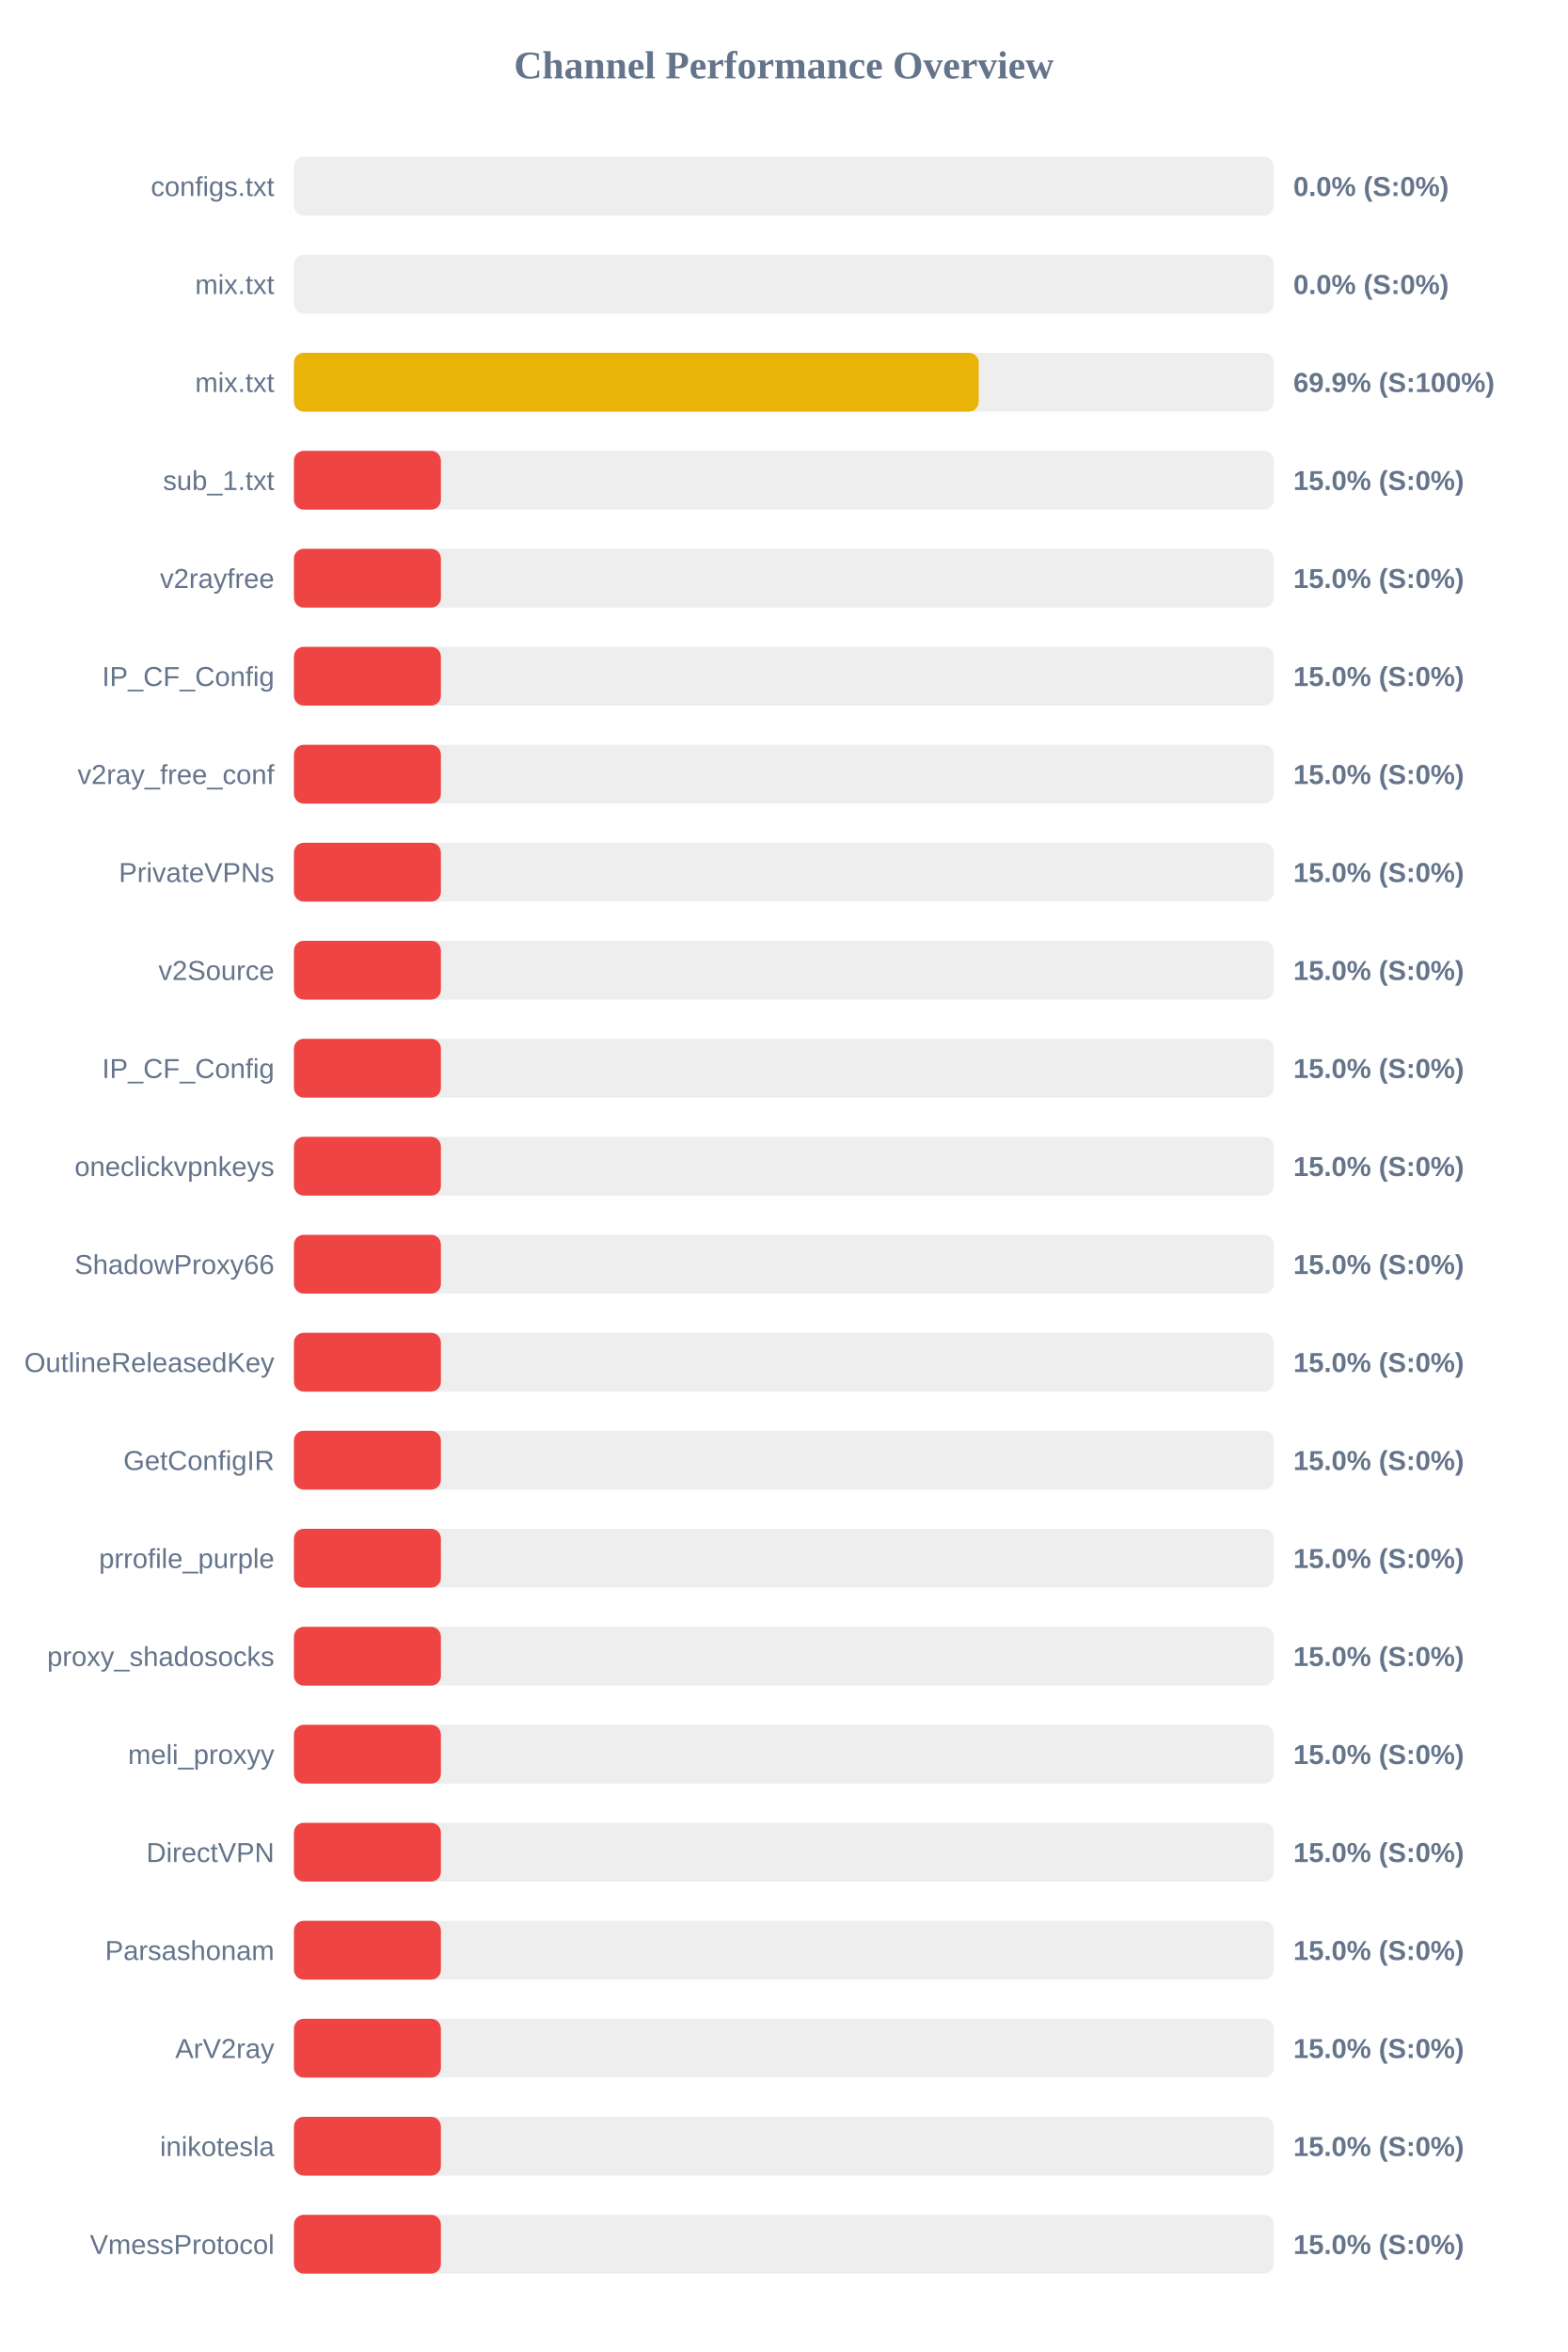
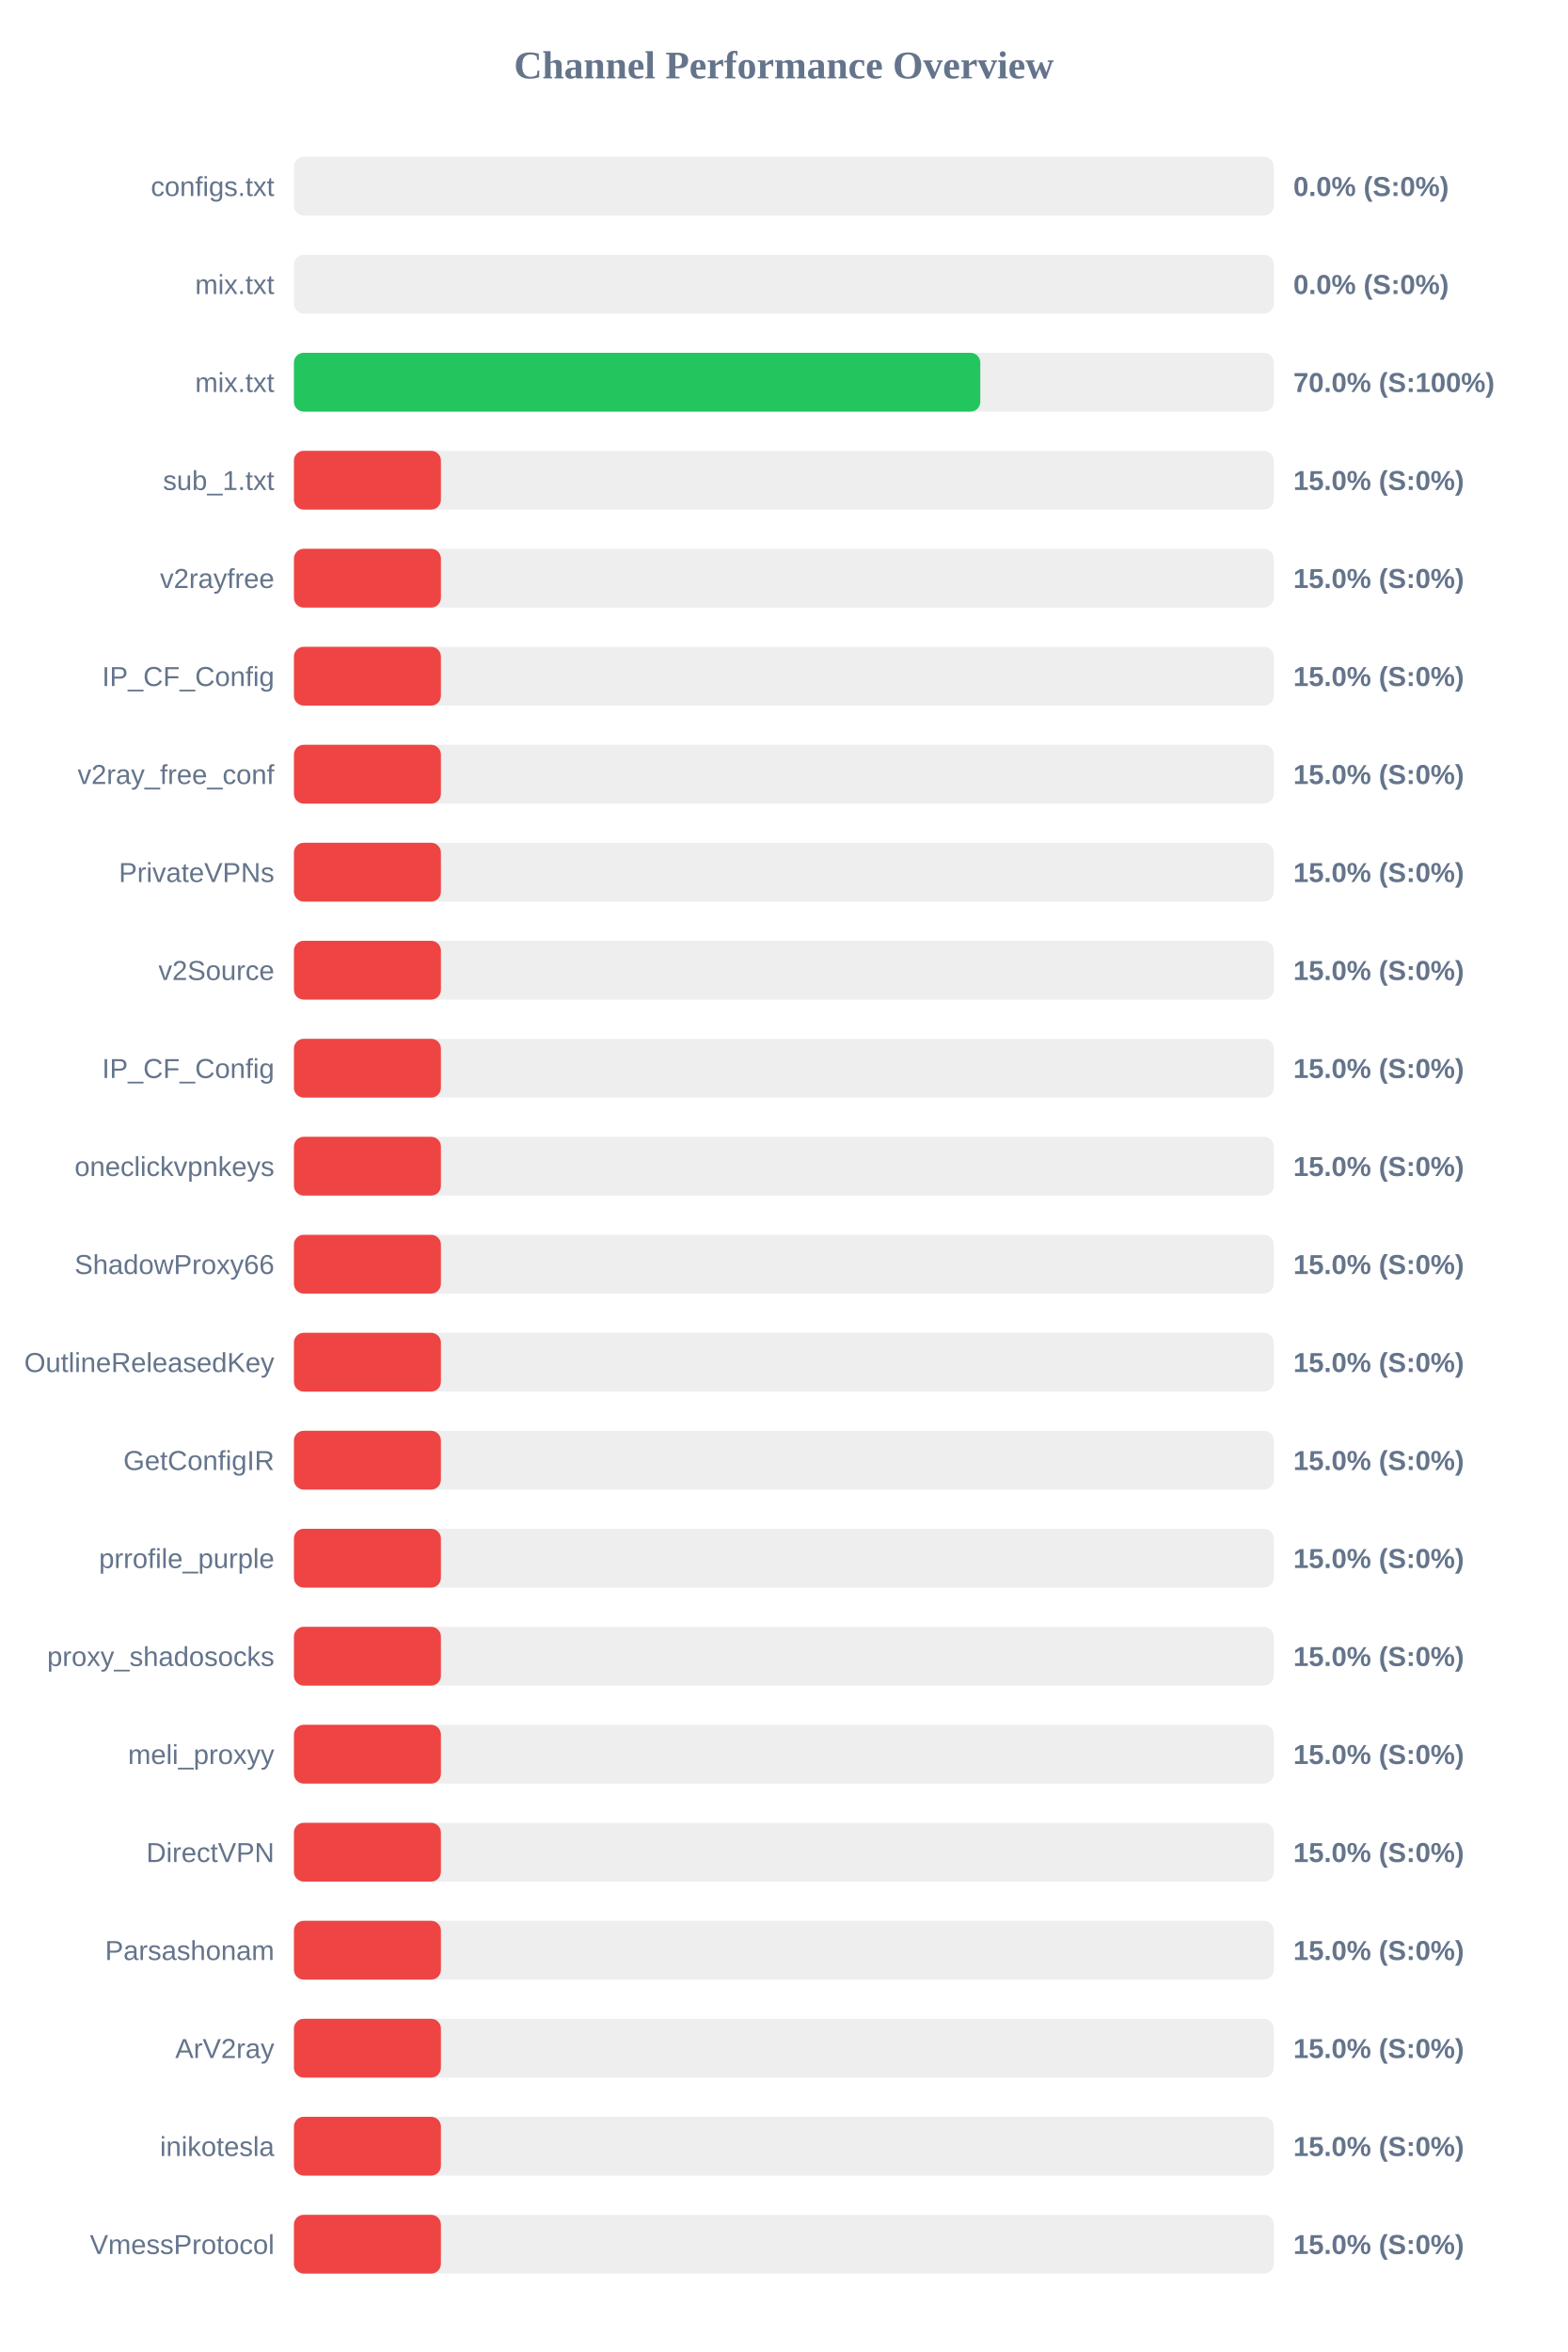
<svg xmlns="http://www.w3.org/2000/svg" width="800" height="1200" version="1.1">
  <style>
        .row { font: 14px Arial; fill: #64748b; }
        .score { font: bold 14px Arial; fill: #64748b; }
    </style>
  <text x="400" y="40" text-anchor="middle" font-size="20px" font-weight="bold" fill="#64748b">Channel Performance Overview</text>
  <rect x="150" y="80" width="500" height="30" fill="#eee" rx="5" />
  <rect x="150" y="80" width="0.0" height="30" fill="#ef4444" rx="5" />
  <text x="140" y="100" text-anchor="end" class="row">configs.txt</text>
  <text x="660" y="100" text-anchor="start" class="score">0.0% (S:0%)</text>
  <rect x="150" y="130" width="500" height="30" fill="#eee" rx="5" />
  <rect x="150" y="130" width="0.0" height="30" fill="#ef4444" rx="5" />
  <text x="140" y="150" text-anchor="end" class="row">mix.txt</text>
  <text x="660" y="150" text-anchor="start" class="score">0.0% (S:0%)</text>
  <rect x="150" y="180" width="500" height="30" fill="#eee" rx="5" />
-   <rect x="150" y="180" width="349.45" height="30" fill="#eab308" rx="5" />
+   <rect x="150" y="180" width="350.25" height="30" fill="#22c55e" rx="5" />
  <text x="140" y="200" text-anchor="end" class="row">mix.txt</text>
-   <text x="660" y="200" text-anchor="start" class="score">69.9% (S:100%)</text>
+   <text x="660" y="200" text-anchor="start" class="score">70.0% (S:100%)</text>
  <rect x="150" y="230" width="500" height="30" fill="#eee" rx="5" />
  <rect x="150" y="230" width="75.0" height="30" fill="#ef4444" rx="5" />
  <text x="140" y="250" text-anchor="end" class="row">sub_1.txt</text>
  <text x="660" y="250" text-anchor="start" class="score">15.0% (S:0%)</text>
  <rect x="150" y="280" width="500" height="30" fill="#eee" rx="5" />
  <rect x="150" y="280" width="75.0" height="30" fill="#ef4444" rx="5" />
  <text x="140" y="300" text-anchor="end" class="row">v2rayfree</text>
  <text x="660" y="300" text-anchor="start" class="score">15.0% (S:0%)</text>
  <rect x="150" y="330" width="500" height="30" fill="#eee" rx="5" />
  <rect x="150" y="330" width="75.0" height="30" fill="#ef4444" rx="5" />
  <text x="140" y="350" text-anchor="end" class="row">IP_CF_Config</text>
  <text x="660" y="350" text-anchor="start" class="score">15.0% (S:0%)</text>
  <rect x="150" y="380" width="500" height="30" fill="#eee" rx="5" />
  <rect x="150" y="380" width="75.0" height="30" fill="#ef4444" rx="5" />
  <text x="140" y="400" text-anchor="end" class="row">v2ray_free_conf</text>
  <text x="660" y="400" text-anchor="start" class="score">15.0% (S:0%)</text>
  <rect x="150" y="430" width="500" height="30" fill="#eee" rx="5" />
  <rect x="150" y="430" width="75.0" height="30" fill="#ef4444" rx="5" />
  <text x="140" y="450" text-anchor="end" class="row">PrivateVPNs</text>
  <text x="660" y="450" text-anchor="start" class="score">15.0% (S:0%)</text>
  <rect x="150" y="480" width="500" height="30" fill="#eee" rx="5" />
  <rect x="150" y="480" width="75.0" height="30" fill="#ef4444" rx="5" />
  <text x="140" y="500" text-anchor="end" class="row">v2Source</text>
  <text x="660" y="500" text-anchor="start" class="score">15.0% (S:0%)</text>
  <rect x="150" y="530" width="500" height="30" fill="#eee" rx="5" />
  <rect x="150" y="530" width="75.0" height="30" fill="#ef4444" rx="5" />
  <text x="140" y="550" text-anchor="end" class="row">IP_CF_Config</text>
  <text x="660" y="550" text-anchor="start" class="score">15.0% (S:0%)</text>
  <rect x="150" y="580" width="500" height="30" fill="#eee" rx="5" />
  <rect x="150" y="580" width="75.0" height="30" fill="#ef4444" rx="5" />
  <text x="140" y="600" text-anchor="end" class="row">oneclickvpnkeys</text>
  <text x="660" y="600" text-anchor="start" class="score">15.0% (S:0%)</text>
  <rect x="150" y="630" width="500" height="30" fill="#eee" rx="5" />
  <rect x="150" y="630" width="75.0" height="30" fill="#ef4444" rx="5" />
  <text x="140" y="650" text-anchor="end" class="row">ShadowProxy66</text>
  <text x="660" y="650" text-anchor="start" class="score">15.0% (S:0%)</text>
  <rect x="150" y="680" width="500" height="30" fill="#eee" rx="5" />
  <rect x="150" y="680" width="75.0" height="30" fill="#ef4444" rx="5" />
  <text x="140" y="700" text-anchor="end" class="row">OutlineReleasedKey</text>
  <text x="660" y="700" text-anchor="start" class="score">15.0% (S:0%)</text>
  <rect x="150" y="730" width="500" height="30" fill="#eee" rx="5" />
  <rect x="150" y="730" width="75.0" height="30" fill="#ef4444" rx="5" />
  <text x="140" y="750" text-anchor="end" class="row">GetConfigIR</text>
  <text x="660" y="750" text-anchor="start" class="score">15.0% (S:0%)</text>
  <rect x="150" y="780" width="500" height="30" fill="#eee" rx="5" />
  <rect x="150" y="780" width="75.0" height="30" fill="#ef4444" rx="5" />
  <text x="140" y="800" text-anchor="end" class="row">prrofile_purple</text>
  <text x="660" y="800" text-anchor="start" class="score">15.0% (S:0%)</text>
  <rect x="150" y="830" width="500" height="30" fill="#eee" rx="5" />
  <rect x="150" y="830" width="75.0" height="30" fill="#ef4444" rx="5" />
  <text x="140" y="850" text-anchor="end" class="row">proxy_shadosocks</text>
  <text x="660" y="850" text-anchor="start" class="score">15.0% (S:0%)</text>
  <rect x="150" y="880" width="500" height="30" fill="#eee" rx="5" />
  <rect x="150" y="880" width="75.0" height="30" fill="#ef4444" rx="5" />
  <text x="140" y="900" text-anchor="end" class="row">meli_proxyy</text>
  <text x="660" y="900" text-anchor="start" class="score">15.0% (S:0%)</text>
  <rect x="150" y="930" width="500" height="30" fill="#eee" rx="5" />
  <rect x="150" y="930" width="75.0" height="30" fill="#ef4444" rx="5" />
  <text x="140" y="950" text-anchor="end" class="row">DirectVPN</text>
  <text x="660" y="950" text-anchor="start" class="score">15.0% (S:0%)</text>
  <rect x="150" y="980" width="500" height="30" fill="#eee" rx="5" />
  <rect x="150" y="980" width="75.0" height="30" fill="#ef4444" rx="5" />
  <text x="140" y="1000" text-anchor="end" class="row">Parsashonam</text>
  <text x="660" y="1000" text-anchor="start" class="score">15.0% (S:0%)</text>
  <rect x="150" y="1030" width="500" height="30" fill="#eee" rx="5" />
  <rect x="150" y="1030" width="75.0" height="30" fill="#ef4444" rx="5" />
  <text x="140" y="1050" text-anchor="end" class="row">ArV2ray</text>
  <text x="660" y="1050" text-anchor="start" class="score">15.0% (S:0%)</text>
  <rect x="150" y="1080" width="500" height="30" fill="#eee" rx="5" />
  <rect x="150" y="1080" width="75.0" height="30" fill="#ef4444" rx="5" />
  <text x="140" y="1100" text-anchor="end" class="row">inikotesla</text>
  <text x="660" y="1100" text-anchor="start" class="score">15.0% (S:0%)</text>
  <rect x="150" y="1130" width="500" height="30" fill="#eee" rx="5" />
  <rect x="150" y="1130" width="75.0" height="30" fill="#ef4444" rx="5" />
  <text x="140" y="1150" text-anchor="end" class="row">VmessProtocol</text>
  <text x="660" y="1150" text-anchor="start" class="score">15.0% (S:0%)</text>
</svg>
